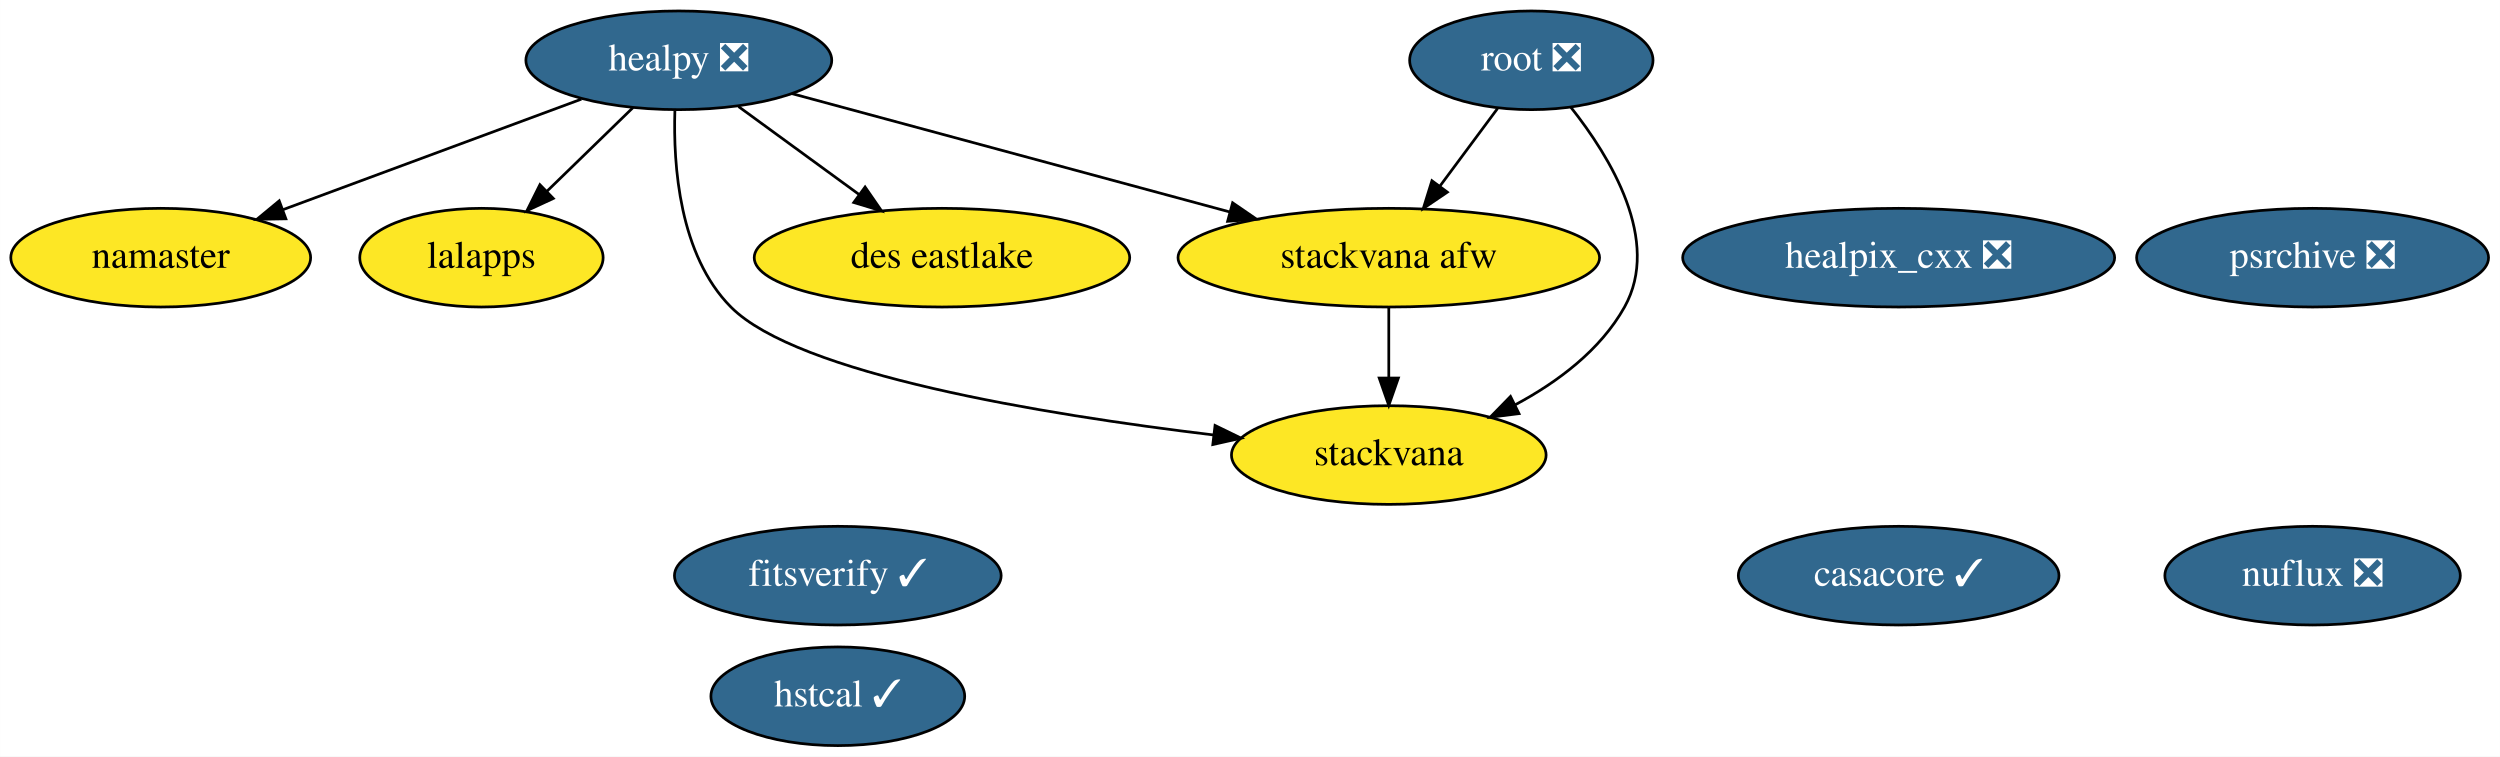
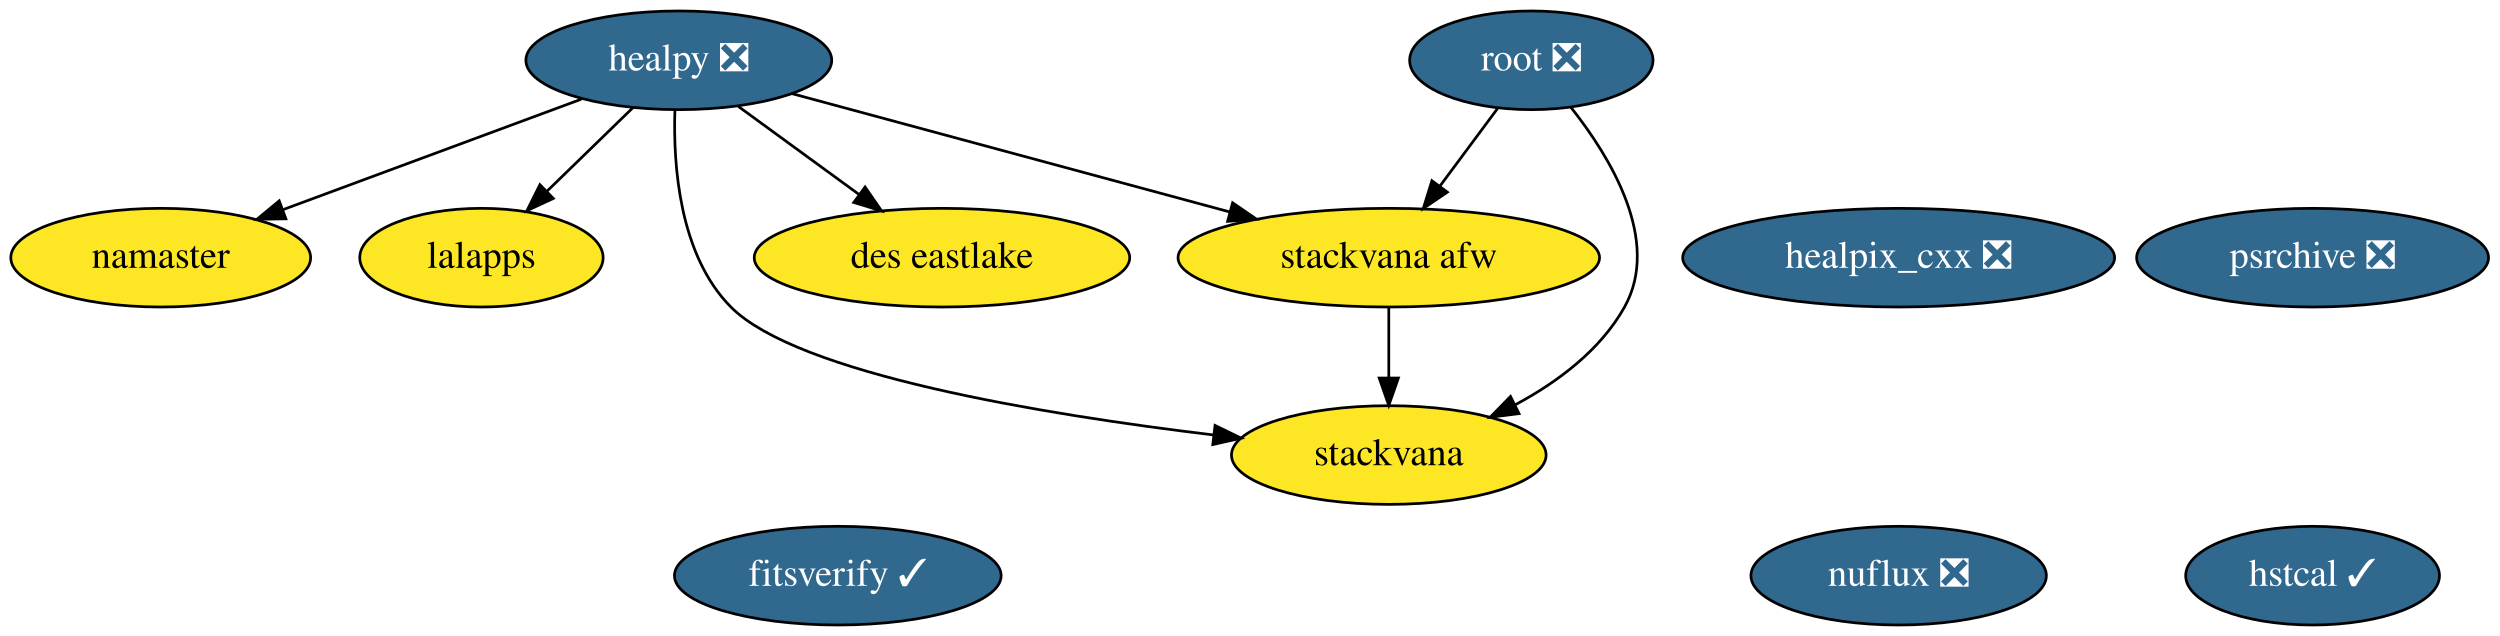
- <svg xmlns="http://www.w3.org/2000/svg" xmlns:xlink="http://www.w3.org/1999/xlink" width="912pt" height="276pt" viewBox="0.00 0.00 911.94 276.00">
-   <g id="graph0" class="graph" transform="scale(1 1) rotate(0) translate(4 272)">
-     <polygon fill="white" stroke="transparent" points="-4,4 -4,-272 907.94,-272 907.94,4 -4,4" />
+ <svg xmlns="http://www.w3.org/2000/svg" xmlns:xlink="http://www.w3.org/1999/xlink" width="912pt" height="232pt" viewBox="0.00 0.00 911.94 232.00">
+   <g id="graph0" class="graph" transform="scale(1 1) rotate(0) translate(4 228)">
+     <polygon fill="white" stroke="transparent" points="-4,4 -4,-228 907.94,-228 907.94,4 -4,4" />
    <g id="node1" class="node">
      <g id="a_node1">
-         <a xlink:href="https://github.com/conda-forge/casacore-feedstock/pull/62" xlink:title="casacore ✓">
-           <ellipse fill="#31688e" stroke="black" cx="688.6" cy="-62" rx="58.49" ry="18" />
-           <text text-anchor="middle" x="688.6" y="-58.3" font-family="Times,serif" font-size="14.00" fill="white">casacore ✓</text>
+         <a xlink:href="https://github.com/conda-forge/healpix_cxx-feedstock/pull/13" xlink:title="healpix_cxx ❎">
+           <ellipse fill="#31688e" stroke="black" cx="688.6" cy="-134" rx="78.79" ry="18" />
+           <text text-anchor="middle" x="688.6" y="-130.3" font-family="Times,serif" font-size="14.00" fill="white">healpix_cxx ❎</text>
        </a>
      </g>
    </g>
    <g id="node2" class="node">
      <g id="a_node2">
-         <a xlink:href="https://github.com/conda-forge/healpix_cxx-feedstock/pull/13" xlink:title="healpix_cxx ❎">
-           <ellipse fill="#31688e" stroke="black" cx="688.6" cy="-178" rx="78.79" ry="18" />
-           <text text-anchor="middle" x="688.6" y="-174.3" font-family="Times,serif" font-size="14.00" fill="white">healpix_cxx ❎</text>
+         <a xlink:href="https://github.com/conda-forge/healpy-feedstock/pull/41" xlink:title="healpy ❎">
+           <ellipse fill="#31688e" stroke="black" cx="243.6" cy="-206" rx="55.79" ry="18" />
+           <text text-anchor="middle" x="243.6" y="-202.3" font-family="Times,serif" font-size="14.00" fill="white">healpy ❎</text>
        </a>
      </g>
    </g>
    <g id="node3" class="node">
      <g id="a_node3">
-         <a xlink:href="https://github.com/conda-forge/healpy-feedstock/pull/41" xlink:title="healpy ❎">
-           <ellipse fill="#31688e" stroke="black" cx="243.6" cy="-250" rx="55.79" ry="18" />
-           <text text-anchor="middle" x="243.6" y="-246.3" font-family="Times,serif" font-size="14.00" fill="white">healpy ❎</text>
-         </a>
-       </g>
-     </g>
-     <g id="node4" class="node">
-       <g id="a_node4">
        <a xlink:href="https://github.com/conda-forge/namaster-feedstock" xlink:title="namaster">
-           <ellipse fill="#fde725" stroke="black" cx="54.6" cy="-178" rx="54.69" ry="18" />
-           <text text-anchor="middle" x="54.6" y="-174.3" font-family="Times,serif" font-size="14.00">namaster</text>
+           <ellipse fill="#fde725" stroke="black" cx="54.6" cy="-134" rx="54.69" ry="18" />
+           <text text-anchor="middle" x="54.6" y="-130.3" font-family="Times,serif" font-size="14.00">namaster</text>
        </a>
      </g>
    </g>
    <g id="edge1" class="edge">
-       <path fill="none" stroke="black" d="M208.05,-235.83C177.19,-224.41 132.39,-207.81 99.15,-195.5" />
-       <polygon fill="black" stroke="black" points="100.26,-192.18 89.67,-191.99 97.83,-198.74 100.26,-192.18" />
+       <path fill="none" stroke="black" d="M208.05,-191.83C177.19,-180.41 132.39,-163.81 99.15,-151.5" />
+       <polygon fill="black" stroke="black" points="100.26,-148.18 89.67,-147.99 97.83,-154.74 100.26,-148.18" />
    </g>
-     <g id="node5" class="node">
-       <g id="a_node5">
+     <g id="node4" class="node">
+       <g id="a_node4">
        <a xlink:href="https://github.com/conda-forge/lalapps-feedstock" xlink:title="lalapps">
-           <ellipse fill="#fde725" stroke="black" cx="171.6" cy="-178" rx="44.39" ry="18" />
-           <text text-anchor="middle" x="171.6" y="-174.3" font-family="Times,serif" font-size="14.00">lalapps</text>
+           <ellipse fill="#fde725" stroke="black" cx="171.6" cy="-134" rx="44.39" ry="18" />
+           <text text-anchor="middle" x="171.6" y="-130.3" font-family="Times,serif" font-size="14.00">lalapps</text>
        </a>
      </g>
    </g>
    <g id="edge2" class="edge">
-       <path fill="none" stroke="black" d="M226.9,-232.76C217.54,-223.66 205.7,-212.16 195.39,-202.13" />
-       <polygon fill="black" stroke="black" points="197.81,-199.61 188.2,-195.15 192.93,-204.63 197.81,-199.61" />
+       <path fill="none" stroke="black" d="M226.9,-188.76C217.54,-179.66 205.7,-168.16 195.39,-158.13" />
+       <polygon fill="black" stroke="black" points="197.81,-155.61 188.2,-151.15 192.93,-160.63 197.81,-155.61" />
+     </g>
+     <g id="node7" class="node">
+       <g id="a_node7">
+         <a xlink:href="https://github.com/conda-forge/stackvana-afw-feedstock" xlink:title="stackvana afw">
+           <ellipse fill="#fde725" stroke="black" cx="502.6" cy="-134" rx="76.89" ry="18" />
+           <text text-anchor="middle" x="502.6" y="-130.3" font-family="Times,serif" font-size="14.00">stackvana afw</text>
+         </a>
+       </g>
+     </g>
+     <g id="edge4" class="edge">
+       <path fill="none" stroke="black" d="M284.92,-193.83C328.08,-182.17 396.12,-163.78 444.63,-150.67" />
+       <polygon fill="black" stroke="black" points="445.63,-154.02 454.37,-148.03 443.8,-147.26 445.63,-154.02" />
    </g>
    <g id="node8" class="node">
      <g id="a_node8">
-         <a xlink:href="https://github.com/conda-forge/stackvana-afw-feedstock" xlink:title="stackvana afw">
-           <ellipse fill="#fde725" stroke="black" cx="502.6" cy="-178" rx="76.89" ry="18" />
-           <text text-anchor="middle" x="502.6" y="-174.3" font-family="Times,serif" font-size="14.00">stackvana afw</text>
+         <a xlink:href="https://github.com/conda-forge/stackvana-feedstock" xlink:title="stackvana">
+           <ellipse fill="#fde725" stroke="black" cx="502.6" cy="-62" rx="57.39" ry="18" />
+           <text text-anchor="middle" x="502.6" y="-58.3" font-family="Times,serif" font-size="14.00">stackvana</text>
        </a>
      </g>
    </g>
    <g id="edge3" class="edge">
-       <path fill="none" stroke="black" d="M284.92,-237.83C328.08,-226.17 396.12,-207.78 444.63,-194.67" />
-       <polygon fill="black" stroke="black" points="445.63,-198.02 454.37,-192.03 443.8,-191.26 445.63,-198.02" />
+       <path fill="none" stroke="black" d="M242.17,-187.71C241.53,-167.66 243.78,-134.95 262.6,-116 286.88,-91.55 376.05,-76.85 438.56,-69.34" />
+       <polygon fill="black" stroke="black" points="439.22,-72.79 448.74,-68.15 438.4,-65.83 439.22,-72.79" />
    </g>
-     <g id="node9" class="node">
-       <g id="a_node9">
-         <a xlink:href="https://github.com/conda-forge/stackvana-feedstock" xlink:title="stackvana">
-           <ellipse fill="#fde725" stroke="black" cx="502.6" cy="-106" rx="57.39" ry="18" />
-           <text text-anchor="middle" x="502.6" y="-102.3" font-family="Times,serif" font-size="14.00">stackvana</text>
-         </a>
-       </g>
-     </g>
-     <g id="edge4" class="edge">
-       <path fill="none" stroke="black" d="M242.17,-231.71C241.53,-211.66 243.78,-178.95 262.6,-160 286.88,-135.55 376.05,-120.85 438.56,-113.34" />
-       <polygon fill="black" stroke="black" points="439.22,-116.79 448.74,-112.15 438.4,-109.83 439.22,-116.79" />
-     </g>
-     <g id="node13" class="node">
-       <g id="a_node13">
+     <g id="node12" class="node">
+       <g id="a_node12">
        <a xlink:href="https://github.com/conda-forge/des-eastlake-feedstock" xlink:title="des eastlake">
-           <ellipse fill="#fde725" stroke="black" cx="339.6" cy="-178" rx="68.49" ry="18" />
-           <text text-anchor="middle" x="339.6" y="-174.3" font-family="Times,serif" font-size="14.00">des eastlake</text>
+           <ellipse fill="#fde725" stroke="black" cx="339.6" cy="-134" rx="68.49" ry="18" />
+           <text text-anchor="middle" x="339.6" y="-130.3" font-family="Times,serif" font-size="14.00">des eastlake</text>
        </a>
      </g>
    </g>
    <g id="edge5" class="edge">
-       <path fill="none" stroke="black" d="M265.38,-233.12C278.42,-223.61 295.19,-211.38 309.48,-200.96" />
-       <polygon fill="black" stroke="black" points="311.55,-203.78 317.57,-195.06 307.42,-198.13 311.55,-203.78" />
+       <path fill="none" stroke="black" d="M265.38,-189.12C278.42,-179.61 295.19,-167.38 309.48,-156.96" />
+       <polygon fill="black" stroke="black" points="311.55,-159.78 317.57,-151.06 307.42,-154.13 311.55,-159.78" />
+     </g>
+     <g id="node5" class="node">
+       <g id="a_node5">
+         <a xlink:href="https://github.com/conda-forge/root-feedstock/pull/147" xlink:title="root ❎">
+           <ellipse fill="#31688e" stroke="black" cx="554.6" cy="-206" rx="44.39" ry="18" />
+           <text text-anchor="middle" x="554.6" y="-202.3" font-family="Times,serif" font-size="14.00" fill="white">root ❎</text>
+         </a>
+       </g>
+     </g>
+     <g id="edge7" class="edge">
+       <path fill="none" stroke="black" d="M542.27,-188.41C536.02,-179.99 528.29,-169.58 521.32,-160.2" />
+       <polygon fill="black" stroke="black" points="523.96,-157.9 515.19,-151.96 518.34,-162.07 523.96,-157.9" />
+     </g>
+     <g id="edge6" class="edge">
+       <path fill="none" stroke="black" d="M568.95,-188.95C583.49,-170.64 602.06,-140.12 588.6,-116 579.8,-100.26 564.2,-88.61 548.68,-80.31" />
+       <polygon fill="black" stroke="black" points="550.11,-77.11 539.6,-75.8 547,-83.38 550.11,-77.11" />
    </g>
    <g id="node6" class="node">
      <g id="a_node6">
-         <a xlink:href="https://github.com/conda-forge/root-feedstock/pull/147" xlink:title="root ❎">
-           <ellipse fill="#31688e" stroke="black" cx="554.6" cy="-250" rx="44.39" ry="18" />
-           <text text-anchor="middle" x="554.6" y="-246.3" font-family="Times,serif" font-size="14.00" fill="white">root ❎</text>
-         </a>
-       </g>
-     </g>
-     <g id="edge6" class="edge">
-       <path fill="none" stroke="black" d="M542.27,-232.41C536.02,-223.99 528.29,-213.58 521.32,-204.2" />
-       <polygon fill="black" stroke="black" points="523.96,-201.9 515.19,-195.96 518.34,-206.07 523.96,-201.9" />
-     </g>
-     <g id="edge7" class="edge">
-       <path fill="none" stroke="black" d="M568.95,-232.95C583.49,-214.64 602.06,-184.12 588.6,-160 579.8,-144.26 564.2,-132.61 548.68,-124.31" />
-       <polygon fill="black" stroke="black" points="550.11,-121.11 539.6,-119.8 547,-127.38 550.11,-121.11" />
-     </g>
-     <g id="node7" class="node">
-       <g id="a_node7">
        <a xlink:href="https://github.com/conda-forge/psrchive-feedstock/pull/16" xlink:title="psrchive ❎">
-           <ellipse fill="#31688e" stroke="black" cx="839.6" cy="-178" rx="64.19" ry="18" />
-           <text text-anchor="middle" x="839.6" y="-174.3" font-family="Times,serif" font-size="14.00" fill="white">psrchive ❎</text>
+           <ellipse fill="#31688e" stroke="black" cx="839.6" cy="-134" rx="64.19" ry="18" />
+           <text text-anchor="middle" x="839.6" y="-130.3" font-family="Times,serif" font-size="14.00" fill="white">psrchive ❎</text>
        </a>
      </g>
    </g>
    <g id="edge8" class="edge">
-       <path fill="none" stroke="black" d="M502.6,-159.7C502.6,-151.98 502.6,-142.71 502.6,-134.11" />
-       <polygon fill="black" stroke="black" points="506.1,-134.1 502.6,-124.1 499.1,-134.1 506.1,-134.1" />
+       <path fill="none" stroke="black" d="M502.6,-115.7C502.6,-107.98 502.6,-98.71 502.6,-90.11" />
+       <polygon fill="black" stroke="black" points="506.1,-90.1 502.6,-80.1 499.1,-90.1 506.1,-90.1" />
+     </g>
+     <g id="node9" class="node">
+       <g id="a_node9">
+         <a xlink:href="https://github.com/conda-forge/nuflux-feedstock/pull/9" xlink:title="nuflux ❎">
+           <ellipse fill="#31688e" stroke="black" cx="688.6" cy="-18" rx="53.89" ry="18" />
+           <text text-anchor="middle" x="688.6" y="-14.3" font-family="Times,serif" font-size="14.00" fill="white">nuflux ❎</text>
+         </a>
+       </g>
    </g>
    <g id="node10" class="node">
      <g id="a_node10">
-         <a xlink:href="https://github.com/conda-forge/nuflux-feedstock/pull/9" xlink:title="nuflux ❎">
-           <ellipse fill="#31688e" stroke="black" cx="839.6" cy="-62" rx="53.89" ry="18" />
-           <text text-anchor="middle" x="839.6" y="-58.3" font-family="Times,serif" font-size="14.00" fill="white">nuflux ❎</text>
+         <a xlink:href="https://github.com/conda-forge/hstcal-feedstock/pull/5" xlink:title="hstcal ✓">
+           <ellipse fill="#31688e" stroke="black" cx="839.6" cy="-18" rx="46.29" ry="18" />
+           <text text-anchor="middle" x="839.6" y="-14.3" font-family="Times,serif" font-size="14.00" fill="white">hstcal ✓</text>
        </a>
      </g>
    </g>
    <g id="node11" class="node">
      <g id="a_node11">
-         <a xlink:href="https://github.com/conda-forge/hstcal-feedstock/pull/5" xlink:title="hstcal ✓">
-           <ellipse fill="#31688e" stroke="black" cx="301.6" cy="-18" rx="46.29" ry="18" />
-           <text text-anchor="middle" x="301.6" y="-14.3" font-family="Times,serif" font-size="14.00" fill="white">hstcal ✓</text>
-         </a>
-       </g>
-     </g>
-     <g id="node12" class="node">
-       <g id="a_node12">
        <a xlink:href="https://github.com/conda-forge/fitsverify-feedstock/pull/2" xlink:title="fitsverify ✓">
-           <ellipse fill="#31688e" stroke="black" cx="301.6" cy="-62" rx="59.59" ry="18" />
-           <text text-anchor="middle" x="301.6" y="-58.3" font-family="Times,serif" font-size="14.00" fill="white">fitsverify ✓</text>
+           <ellipse fill="#31688e" stroke="black" cx="301.6" cy="-18" rx="59.59" ry="18" />
+           <text text-anchor="middle" x="301.6" y="-14.3" font-family="Times,serif" font-size="14.00" fill="white">fitsverify ✓</text>
        </a>
      </g>
    </g>
  </g>
</svg>
